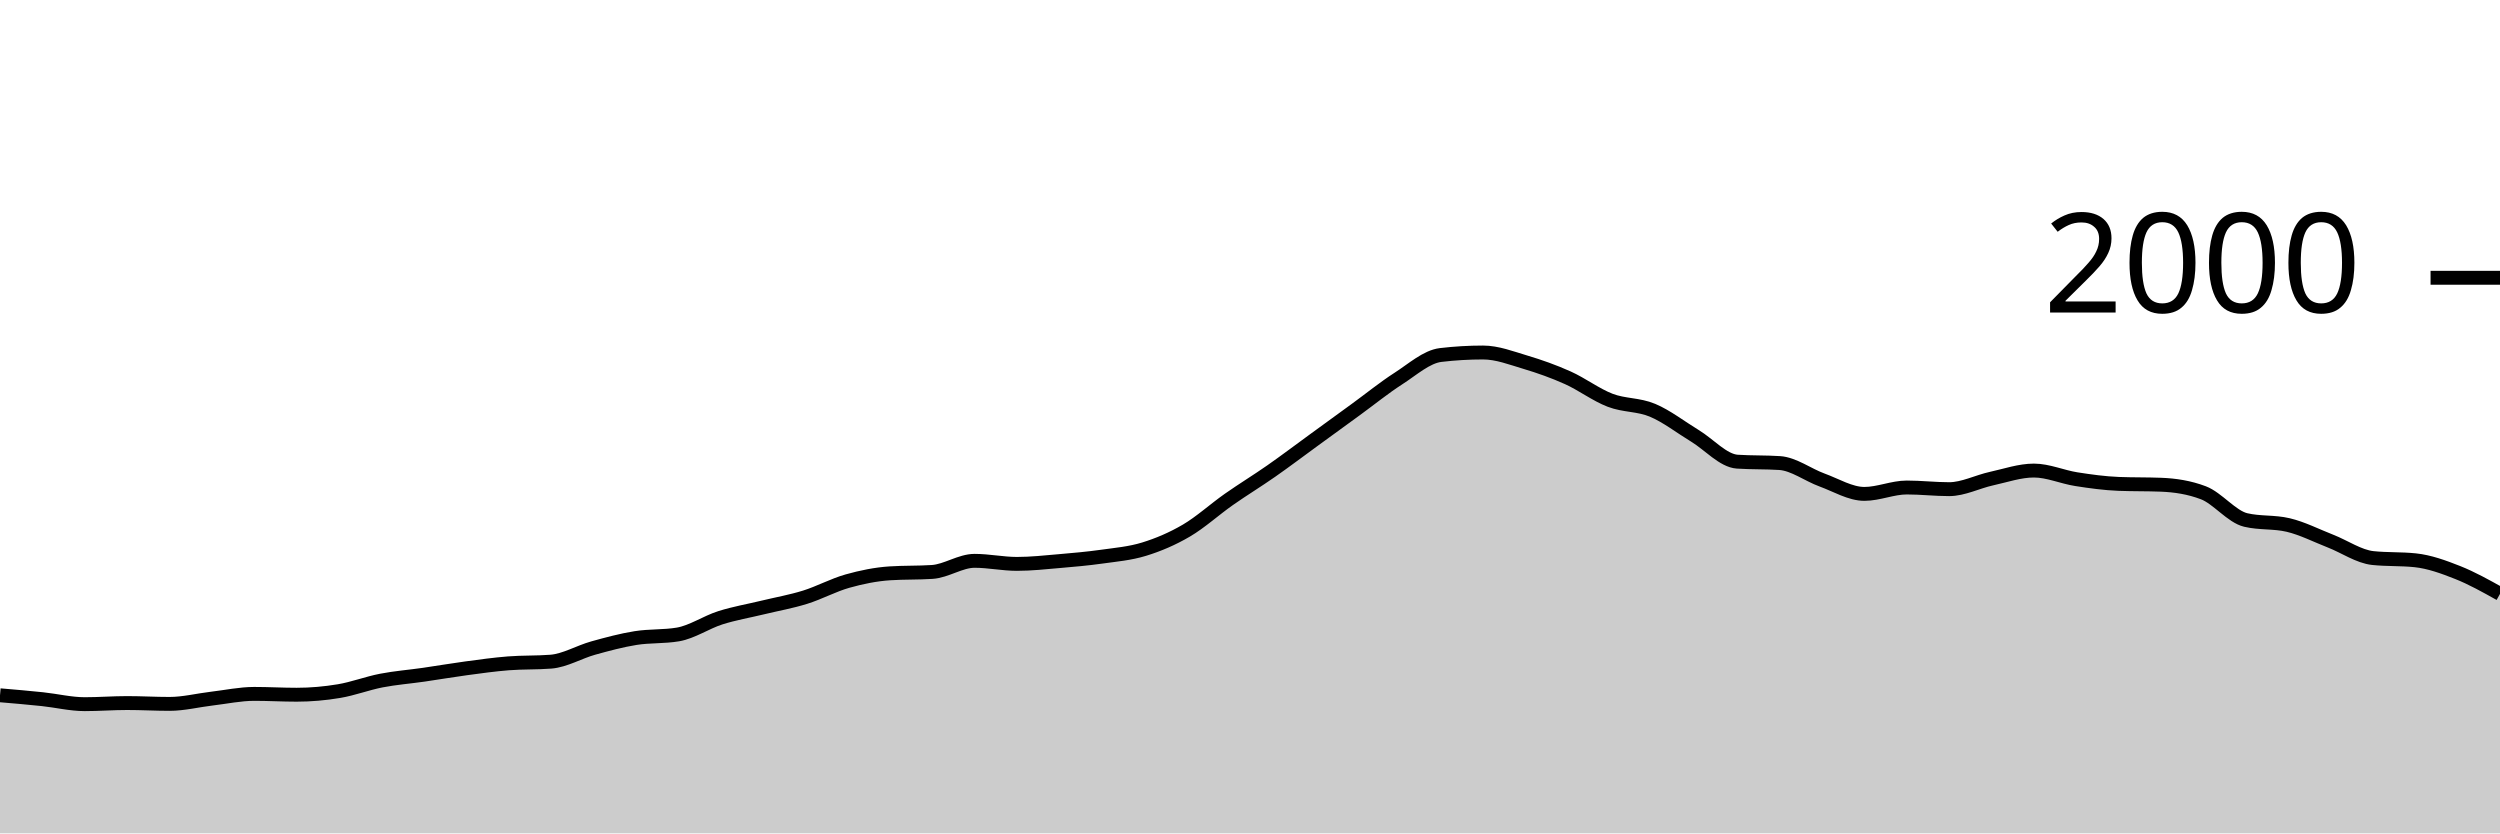
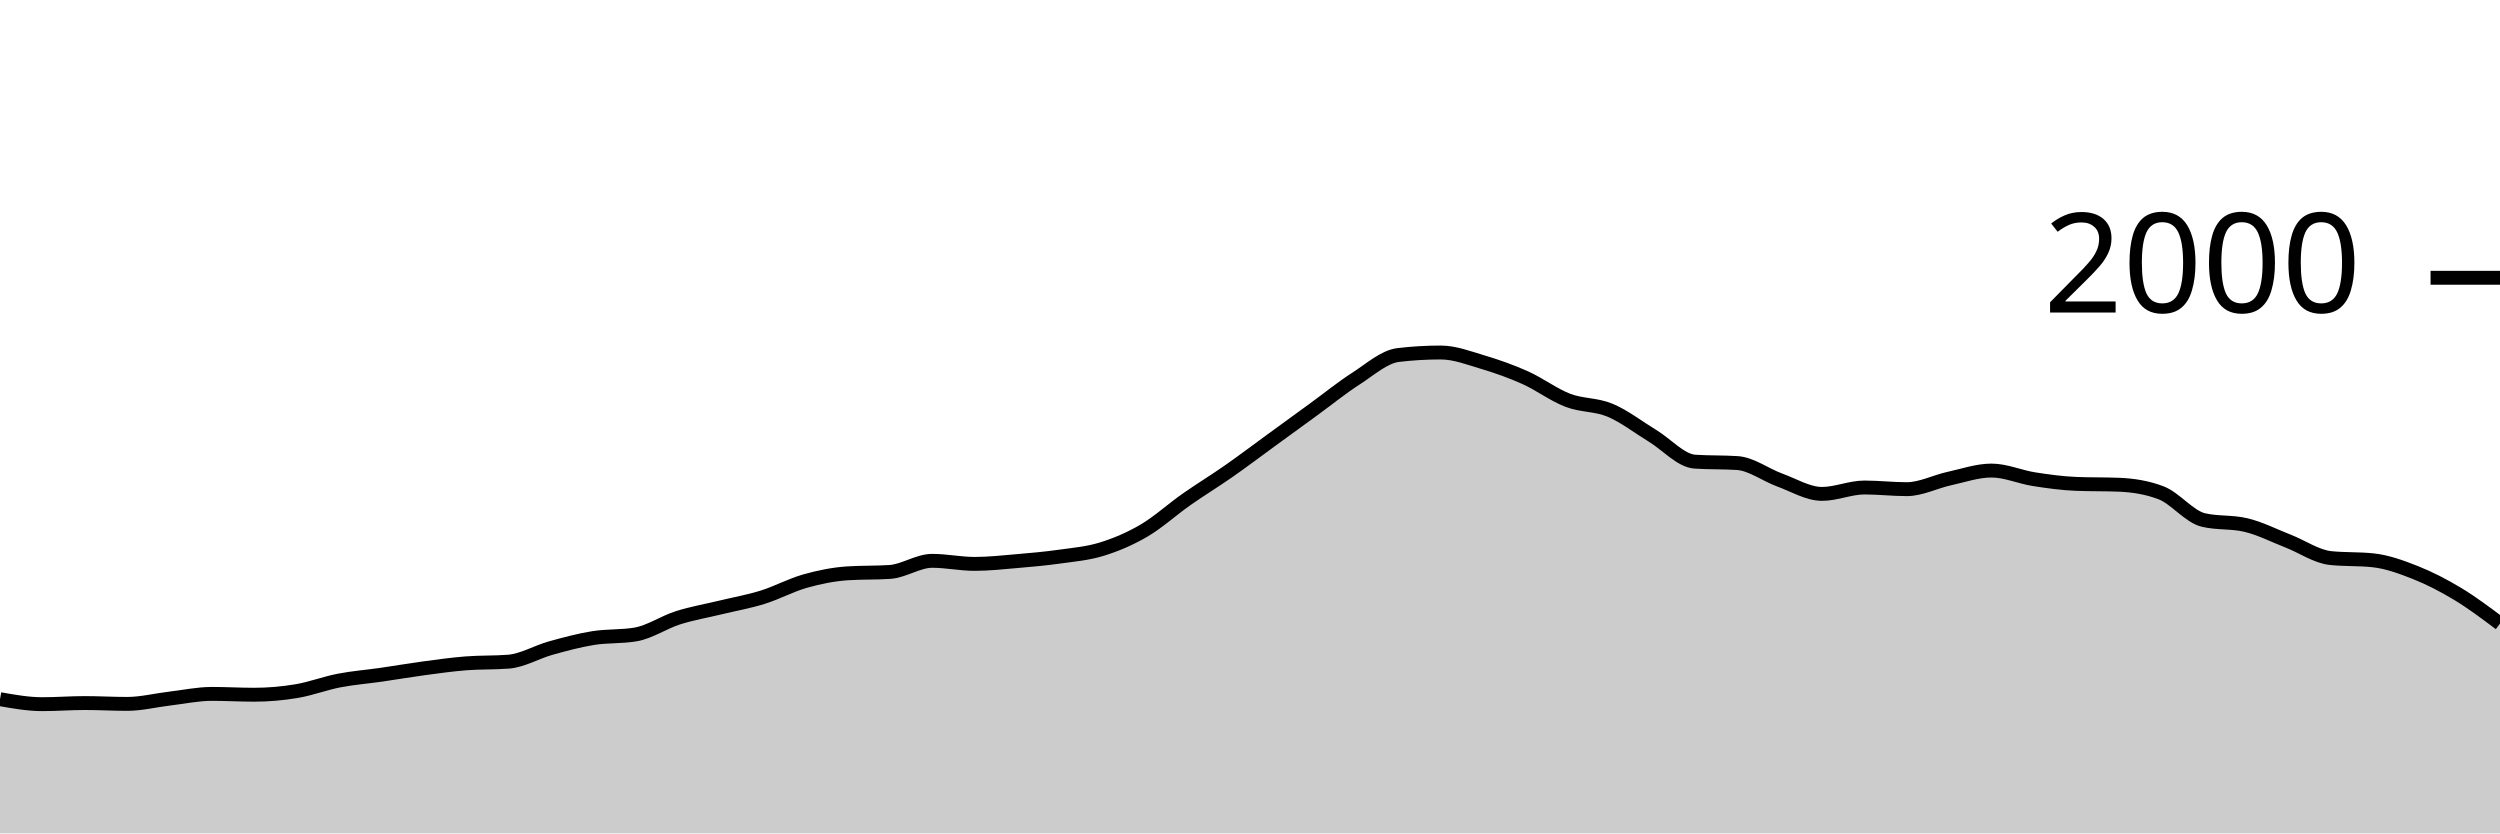
<svg xmlns="http://www.w3.org/2000/svg" viewBox="0 0 180 60">
  <g transform="translate(0,20)">
-     <path class="area" fill="rgba(0, 0, 0, 0.2)" d="M0,30.06C1.017,30.147,2.034,30.233,3.051,30.34C4.068,30.447,5.085,30.7,6.102,30.7C7.119,30.7,8.136,30.62,9.153,30.62C10.169,30.62,11.186,30.68,12.203,30.68C13.22,30.68,14.237,30.42,15.254,30.3C16.271,30.18,17.288,29.96,18.305,29.96C19.322,29.96,20.339,30.02,21.356,30.02C22.373,30.02,23.39,29.93,24.407,29.76C25.424,29.59,26.441,29.197,27.458,29C28.475,28.803,29.492,28.727,30.508,28.58C31.525,28.433,32.542,28.257,33.559,28.12C34.576,27.983,35.593,27.84,36.61,27.76C37.627,27.68,38.644,27.72,39.661,27.64C40.678,27.56,41.695,26.943,42.712,26.66C43.729,26.377,44.746,26.103,45.763,25.94C46.78,25.777,47.797,25.853,48.814,25.68C49.831,25.507,50.847,24.803,51.864,24.48C52.881,24.157,53.898,23.987,54.915,23.74C55.932,23.493,56.949,23.317,57.966,23C58.983,22.683,60,22.127,61.017,21.84C62.034,21.553,63.051,21.347,64.068,21.28C65.085,21.213,66.102,21.247,67.119,21.18C68.136,21.113,69.153,20.38,70.169,20.38C71.186,20.38,72.203,20.6,73.22,20.6C74.237,20.6,75.254,20.487,76.271,20.4C77.288,20.313,78.305,20.223,79.322,20.08C80.339,19.937,81.356,19.853,82.373,19.54C83.39,19.227,84.407,18.797,85.424,18.2C86.441,17.603,87.458,16.673,88.475,15.96C89.492,15.247,90.508,14.63,91.525,13.92C92.542,13.21,93.559,12.44,94.576,11.7C95.593,10.96,96.61,10.22,97.627,9.48C98.644,8.74,99.661,7.913,100.678,7.26C101.695,6.607,102.712,5.68,103.729,5.56C104.746,5.44,105.763,5.38,106.78,5.38C107.797,5.38,108.814,5.777,109.831,6.08C110.847,6.383,111.864,6.743,112.881,7.2C113.898,7.657,114.915,8.43,115.932,8.82C116.949,9.21,117.966,9.113,118.983,9.54C120,9.967,121.017,10.763,122.034,11.38C123.051,11.997,124.068,13.173,125.085,13.24C126.102,13.307,127.119,13.273,128.136,13.34C129.153,13.407,130.169,14.19,131.186,14.56C132.203,14.93,133.22,15.56,134.237,15.56C135.254,15.56,136.271,15.1,137.288,15.1C138.305,15.1,139.322,15.22,140.339,15.22C141.356,15.22,142.373,14.683,143.39,14.46C144.407,14.237,145.424,13.88,146.441,13.88C147.458,13.88,148.475,14.34,149.492,14.5C150.508,14.66,151.525,14.8,152.542,14.84C153.559,14.88,154.576,14.86,155.593,14.9C156.61,14.94,157.627,15.093,158.644,15.48C159.661,15.867,160.678,17.2,161.695,17.44C162.712,17.68,163.729,17.56,164.746,17.8C165.763,18.04,166.78,18.563,167.797,18.96C168.814,19.357,169.831,20.073,170.847,20.18C171.864,20.287,172.881,20.233,173.898,20.34C174.915,20.447,175.932,20.817,176.949,21.22C177.966,21.623,178.983,22.192,180,22.76L180,40C178.983,40,177.966,40,176.949,40C175.932,40,174.915,40,173.898,40C172.881,40,171.864,40,170.847,40C169.831,40,168.814,40,167.797,40C166.78,40,165.763,40,164.746,40C163.729,40,162.712,40,161.695,40C160.678,40,159.661,40,158.644,40C157.627,40,156.61,40,155.593,40C154.576,40,153.559,40,152.542,40C151.525,40,150.508,40,149.492,40C148.475,40,147.458,40,146.441,40C145.424,40,144.407,40,143.39,40C142.373,40,141.356,40,140.339,40C139.322,40,138.305,40,137.288,40C136.271,40,135.254,40,134.237,40C133.22,40,132.203,40,131.186,40C130.169,40,129.153,40,128.136,40C127.119,40,126.102,40,125.085,40C124.068,40,123.051,40,122.034,40C121.017,40,120,40,118.983,40C117.966,40,116.949,40,115.932,40C114.915,40,113.898,40,112.881,40C111.864,40,110.847,40,109.831,40C108.814,40,107.797,40,106.78,40C105.763,40,104.746,40,103.729,40C102.712,40,101.695,40,100.678,40C99.661,40,98.644,40,97.627,40C96.61,40,95.593,40,94.576,40C93.559,40,92.542,40,91.525,40C90.508,40,89.492,40,88.475,40C87.458,40,86.441,40,85.424,40C84.407,40,83.39,40,82.373,40C81.356,40,80.339,40,79.322,40C78.305,40,77.288,40,76.271,40C75.254,40,74.237,40,73.22,40C72.203,40,71.186,40,70.169,40C69.153,40,68.136,40,67.119,40C66.102,40,65.085,40,64.068,40C63.051,40,62.034,40,61.017,40C60,40,58.983,40,57.966,40C56.949,40,55.932,40,54.915,40C53.898,40,52.881,40,51.864,40C50.847,40,49.831,40,48.814,40C47.797,40,46.78,40,45.763,40C44.746,40,43.729,40,42.712,40C41.695,40,40.678,40,39.661,40C38.644,40,37.627,40,36.61,40C35.593,40,34.576,40,33.559,40C32.542,40,31.525,40,30.508,40C29.492,40,28.475,40,27.458,40C26.441,40,25.424,40,24.407,40C23.39,40,22.373,40,21.356,40C20.339,40,19.322,40,18.305,40C17.288,40,16.271,40,15.254,40C14.237,40,13.22,40,12.203,40C11.186,40,10.169,40,9.153,40C8.136,40,7.119,40,6.102,40C5.085,40,4.068,40,3.051,40C2.034,40,1.017,40,0,40Z" />
-     <path class="line" stroke="black" fill="none" d="M0,30.06C1.017,30.147,2.034,30.233,3.051,30.34C4.068,30.447,5.085,30.7,6.102,30.7C7.119,30.7,8.136,30.62,9.153,30.62C10.169,30.62,11.186,30.68,12.203,30.68C13.22,30.68,14.237,30.42,15.254,30.3C16.271,30.18,17.288,29.96,18.305,29.96C19.322,29.96,20.339,30.02,21.356,30.02C22.373,30.02,23.39,29.93,24.407,29.76C25.424,29.59,26.441,29.197,27.458,29C28.475,28.803,29.492,28.727,30.508,28.58C31.525,28.433,32.542,28.257,33.559,28.12C34.576,27.983,35.593,27.84,36.61,27.76C37.627,27.68,38.644,27.72,39.661,27.64C40.678,27.56,41.695,26.943,42.712,26.66C43.729,26.377,44.746,26.103,45.763,25.94C46.78,25.777,47.797,25.853,48.814,25.68C49.831,25.507,50.847,24.803,51.864,24.48C52.881,24.157,53.898,23.987,54.915,23.74C55.932,23.493,56.949,23.317,57.966,23C58.983,22.683,60,22.127,61.017,21.84C62.034,21.553,63.051,21.347,64.068,21.28C65.085,21.213,66.102,21.247,67.119,21.18C68.136,21.113,69.153,20.38,70.169,20.38C71.186,20.38,72.203,20.6,73.22,20.6C74.237,20.6,75.254,20.487,76.271,20.4C77.288,20.313,78.305,20.223,79.322,20.08C80.339,19.937,81.356,19.853,82.373,19.54C83.39,19.227,84.407,18.797,85.424,18.2C86.441,17.603,87.458,16.673,88.475,15.96C89.492,15.247,90.508,14.63,91.525,13.92C92.542,13.21,93.559,12.44,94.576,11.7C95.593,10.96,96.61,10.22,97.627,9.48C98.644,8.74,99.661,7.913,100.678,7.26C101.695,6.607,102.712,5.68,103.729,5.56C104.746,5.44,105.763,5.38,106.78,5.38C107.797,5.38,108.814,5.777,109.831,6.08C110.847,6.383,111.864,6.743,112.881,7.2C113.898,7.657,114.915,8.43,115.932,8.82C116.949,9.21,117.966,9.113,118.983,9.54C120,9.967,121.017,10.763,122.034,11.38C123.051,11.997,124.068,13.173,125.085,13.24C126.102,13.307,127.119,13.273,128.136,13.34C129.153,13.407,130.169,14.19,131.186,14.56C132.203,14.93,133.22,15.56,134.237,15.56C135.254,15.56,136.271,15.1,137.288,15.1C138.305,15.1,139.322,15.22,140.339,15.22C141.356,15.22,142.373,14.683,143.39,14.46C144.407,14.237,145.424,13.88,146.441,13.88C147.458,13.88,148.475,14.34,149.492,14.5C150.508,14.66,151.525,14.8,152.542,14.84C153.559,14.88,154.576,14.86,155.593,14.9C156.61,14.94,157.627,15.093,158.644,15.48C159.661,15.867,160.678,17.2,161.695,17.44C162.712,17.68,163.729,17.56,164.746,17.8C165.763,18.04,166.78,18.563,167.797,18.96C168.814,19.357,169.831,20.073,170.847,20.18C171.864,20.287,172.881,20.233,173.898,20.34C174.915,20.447,175.932,20.817,176.949,21.22C177.966,21.623,178.983,22.192,180,22.76" />
+     <path class="area" fill="rgba(0, 0, 0, 0.2)" d="M0,30.34C1.017,30.52,2.034,30.7,3.051,30.7C4.068,30.7,5.085,30.62,6.102,30.62C7.119,30.62,8.136,30.68,9.153,30.68C10.169,30.68,11.186,30.42,12.203,30.3C13.22,30.18,14.237,29.96,15.254,29.96C16.271,29.96,17.288,30.02,18.305,30.02C19.322,30.02,20.339,29.93,21.356,29.76C22.373,29.59,23.39,29.197,24.407,29C25.424,28.803,26.441,28.727,27.458,28.58C28.475,28.433,29.492,28.257,30.508,28.12C31.525,27.983,32.542,27.84,33.559,27.76C34.576,27.68,35.593,27.72,36.61,27.64C37.627,27.56,38.644,26.943,39.661,26.66C40.678,26.377,41.695,26.103,42.712,25.94C43.729,25.777,44.746,25.853,45.763,25.68C46.78,25.507,47.797,24.803,48.814,24.48C49.831,24.157,50.847,23.987,51.864,23.74C52.881,23.493,53.898,23.317,54.915,23C55.932,22.683,56.949,22.127,57.966,21.84C58.983,21.553,60,21.347,61.017,21.28C62.034,21.213,63.051,21.247,64.068,21.18C65.085,21.113,66.102,20.38,67.119,20.38C68.136,20.38,69.153,20.6,70.169,20.6C71.186,20.6,72.203,20.487,73.22,20.4C74.237,20.313,75.254,20.223,76.271,20.08C77.288,19.937,78.305,19.853,79.322,19.54C80.339,19.227,81.356,18.797,82.373,18.2C83.39,17.603,84.407,16.673,85.424,15.96C86.441,15.247,87.458,14.63,88.475,13.92C89.492,13.21,90.508,12.44,91.525,11.7C92.542,10.96,93.559,10.22,94.576,9.48C95.593,8.74,96.61,7.913,97.627,7.26C98.644,6.607,99.661,5.68,100.678,5.56C101.695,5.44,102.712,5.38,103.729,5.38C104.746,5.38,105.763,5.777,106.78,6.08C107.797,6.383,108.814,6.743,109.831,7.2C110.847,7.657,111.864,8.43,112.881,8.82C113.898,9.21,114.915,9.113,115.932,9.54C116.949,9.967,117.966,10.763,118.983,11.38C120,11.997,121.017,13.173,122.034,13.24C123.051,13.307,124.068,13.273,125.085,13.34C126.102,13.407,127.119,14.19,128.136,14.56C129.153,14.93,130.169,15.56,131.186,15.56C132.203,15.56,133.22,15.1,134.237,15.1C135.254,15.1,136.271,15.22,137.288,15.22C138.305,15.22,139.322,14.683,140.339,14.46C141.356,14.237,142.373,13.88,143.39,13.88C144.407,13.88,145.424,14.34,146.441,14.5C147.458,14.66,148.475,14.8,149.492,14.84C150.508,14.88,151.525,14.86,152.542,14.9C153.559,14.94,154.576,15.093,155.593,15.48C156.61,15.867,157.627,17.2,158.644,17.44C159.661,17.68,160.678,17.56,161.695,17.8C162.712,18.04,163.729,18.563,164.746,18.96C165.763,19.357,166.78,20.073,167.797,20.18C168.814,20.287,169.831,20.233,170.847,20.34C171.864,20.447,172.881,20.817,173.898,21.22C174.915,21.623,175.932,22.147,176.949,22.76C177.966,23.373,178.983,24.137,180,24.9L180,40C178.983,40,177.966,40,176.949,40C175.932,40,174.915,40,173.898,40C172.881,40,171.864,40,170.847,40C169.831,40,168.814,40,167.797,40C166.78,40,165.763,40,164.746,40C163.729,40,162.712,40,161.695,40C160.678,40,159.661,40,158.644,40C157.627,40,156.61,40,155.593,40C154.576,40,153.559,40,152.542,40C151.525,40,150.508,40,149.492,40C148.475,40,147.458,40,146.441,40C145.424,40,144.407,40,143.39,40C142.373,40,141.356,40,140.339,40C139.322,40,138.305,40,137.288,40C136.271,40,135.254,40,134.237,40C133.22,40,132.203,40,131.186,40C130.169,40,129.153,40,128.136,40C127.119,40,126.102,40,125.085,40C124.068,40,123.051,40,122.034,40C121.017,40,120,40,118.983,40C117.966,40,116.949,40,115.932,40C114.915,40,113.898,40,112.881,40C111.864,40,110.847,40,109.831,40C108.814,40,107.797,40,106.78,40C105.763,40,104.746,40,103.729,40C102.712,40,101.695,40,100.678,40C99.661,40,98.644,40,97.627,40C96.61,40,95.593,40,94.576,40C93.559,40,92.542,40,91.525,40C90.508,40,89.492,40,88.475,40C87.458,40,86.441,40,85.424,40C84.407,40,83.39,40,82.373,40C81.356,40,80.339,40,79.322,40C78.305,40,77.288,40,76.271,40C75.254,40,74.237,40,73.22,40C72.203,40,71.186,40,70.169,40C69.153,40,68.136,40,67.119,40C66.102,40,65.085,40,64.068,40C63.051,40,62.034,40,61.017,40C60,40,58.983,40,57.966,40C56.949,40,55.932,40,54.915,40C53.898,40,52.881,40,51.864,40C50.847,40,49.831,40,48.814,40C47.797,40,46.78,40,45.763,40C44.746,40,43.729,40,42.712,40C41.695,40,40.678,40,39.661,40C38.644,40,37.627,40,36.61,40C35.593,40,34.576,40,33.559,40C32.542,40,31.525,40,30.508,40C29.492,40,28.475,40,27.458,40C26.441,40,25.424,40,24.407,40C23.39,40,22.373,40,21.356,40C20.339,40,19.322,40,18.305,40C17.288,40,16.271,40,15.254,40C14.237,40,13.22,40,12.203,40C11.186,40,10.169,40,9.153,40C8.136,40,7.119,40,6.102,40C5.085,40,4.068,40,3.051,40C2.034,40,1.017,40,0,40Z" />
+     <path class="line" stroke="black" fill="none" d="M0,30.34C1.017,30.52,2.034,30.7,3.051,30.7C4.068,30.7,5.085,30.62,6.102,30.62C7.119,30.62,8.136,30.68,9.153,30.68C10.169,30.68,11.186,30.42,12.203,30.3C13.22,30.18,14.237,29.96,15.254,29.96C16.271,29.96,17.288,30.02,18.305,30.02C19.322,30.02,20.339,29.93,21.356,29.76C22.373,29.59,23.39,29.197,24.407,29C25.424,28.803,26.441,28.727,27.458,28.58C28.475,28.433,29.492,28.257,30.508,28.12C31.525,27.983,32.542,27.84,33.559,27.76C34.576,27.68,35.593,27.72,36.61,27.64C37.627,27.56,38.644,26.943,39.661,26.66C40.678,26.377,41.695,26.103,42.712,25.94C43.729,25.777,44.746,25.853,45.763,25.68C46.78,25.507,47.797,24.803,48.814,24.48C49.831,24.157,50.847,23.987,51.864,23.74C52.881,23.493,53.898,23.317,54.915,23C55.932,22.683,56.949,22.127,57.966,21.84C58.983,21.553,60,21.347,61.017,21.28C62.034,21.213,63.051,21.247,64.068,21.18C65.085,21.113,66.102,20.38,67.119,20.38C68.136,20.38,69.153,20.6,70.169,20.6C71.186,20.6,72.203,20.487,73.22,20.4C74.237,20.313,75.254,20.223,76.271,20.08C77.288,19.937,78.305,19.853,79.322,19.54C80.339,19.227,81.356,18.797,82.373,18.2C83.39,17.603,84.407,16.673,85.424,15.96C86.441,15.247,87.458,14.63,88.475,13.92C89.492,13.21,90.508,12.44,91.525,11.7C92.542,10.96,93.559,10.22,94.576,9.48C95.593,8.74,96.61,7.913,97.627,7.26C98.644,6.607,99.661,5.68,100.678,5.56C101.695,5.44,102.712,5.38,103.729,5.38C104.746,5.38,105.763,5.777,106.78,6.08C107.797,6.383,108.814,6.743,109.831,7.2C110.847,7.657,111.864,8.43,112.881,8.82C113.898,9.21,114.915,9.113,115.932,9.54C116.949,9.967,117.966,10.763,118.983,11.38C120,11.997,121.017,13.173,122.034,13.24C123.051,13.307,124.068,13.273,125.085,13.34C126.102,13.407,127.119,14.19,128.136,14.56C129.153,14.93,130.169,15.56,131.186,15.56C132.203,15.56,133.22,15.1,134.237,15.1C135.254,15.1,136.271,15.22,137.288,15.22C138.305,15.22,139.322,14.683,140.339,14.46C141.356,14.237,142.373,13.88,143.39,13.88C144.407,13.88,145.424,14.34,146.441,14.5C147.458,14.66,148.475,14.8,149.492,14.84C150.508,14.88,151.525,14.86,152.542,14.9C153.559,14.94,154.576,15.093,155.593,15.48C156.61,15.867,157.627,17.2,158.644,17.44C159.661,17.68,160.678,17.56,161.695,17.8C162.712,18.04,163.729,18.563,164.746,18.96C165.763,19.357,166.78,20.073,167.797,20.18C168.814,20.287,169.831,20.233,170.847,20.34C171.864,20.447,172.881,20.817,173.898,21.22C174.915,21.623,175.932,22.147,176.949,22.76C177.966,23.373,178.983,24.137,180,24.9" />
    <path class="axis-ceiling" stroke-width="1" stroke="black" fill="none" d="M175,0L180,0" />
    <text class="axis-ceiling-label" font-family="sans-serif" text-anchor="end" font-size="10px" x="170" y="2.5">2000</text>
  </g>
</svg>
